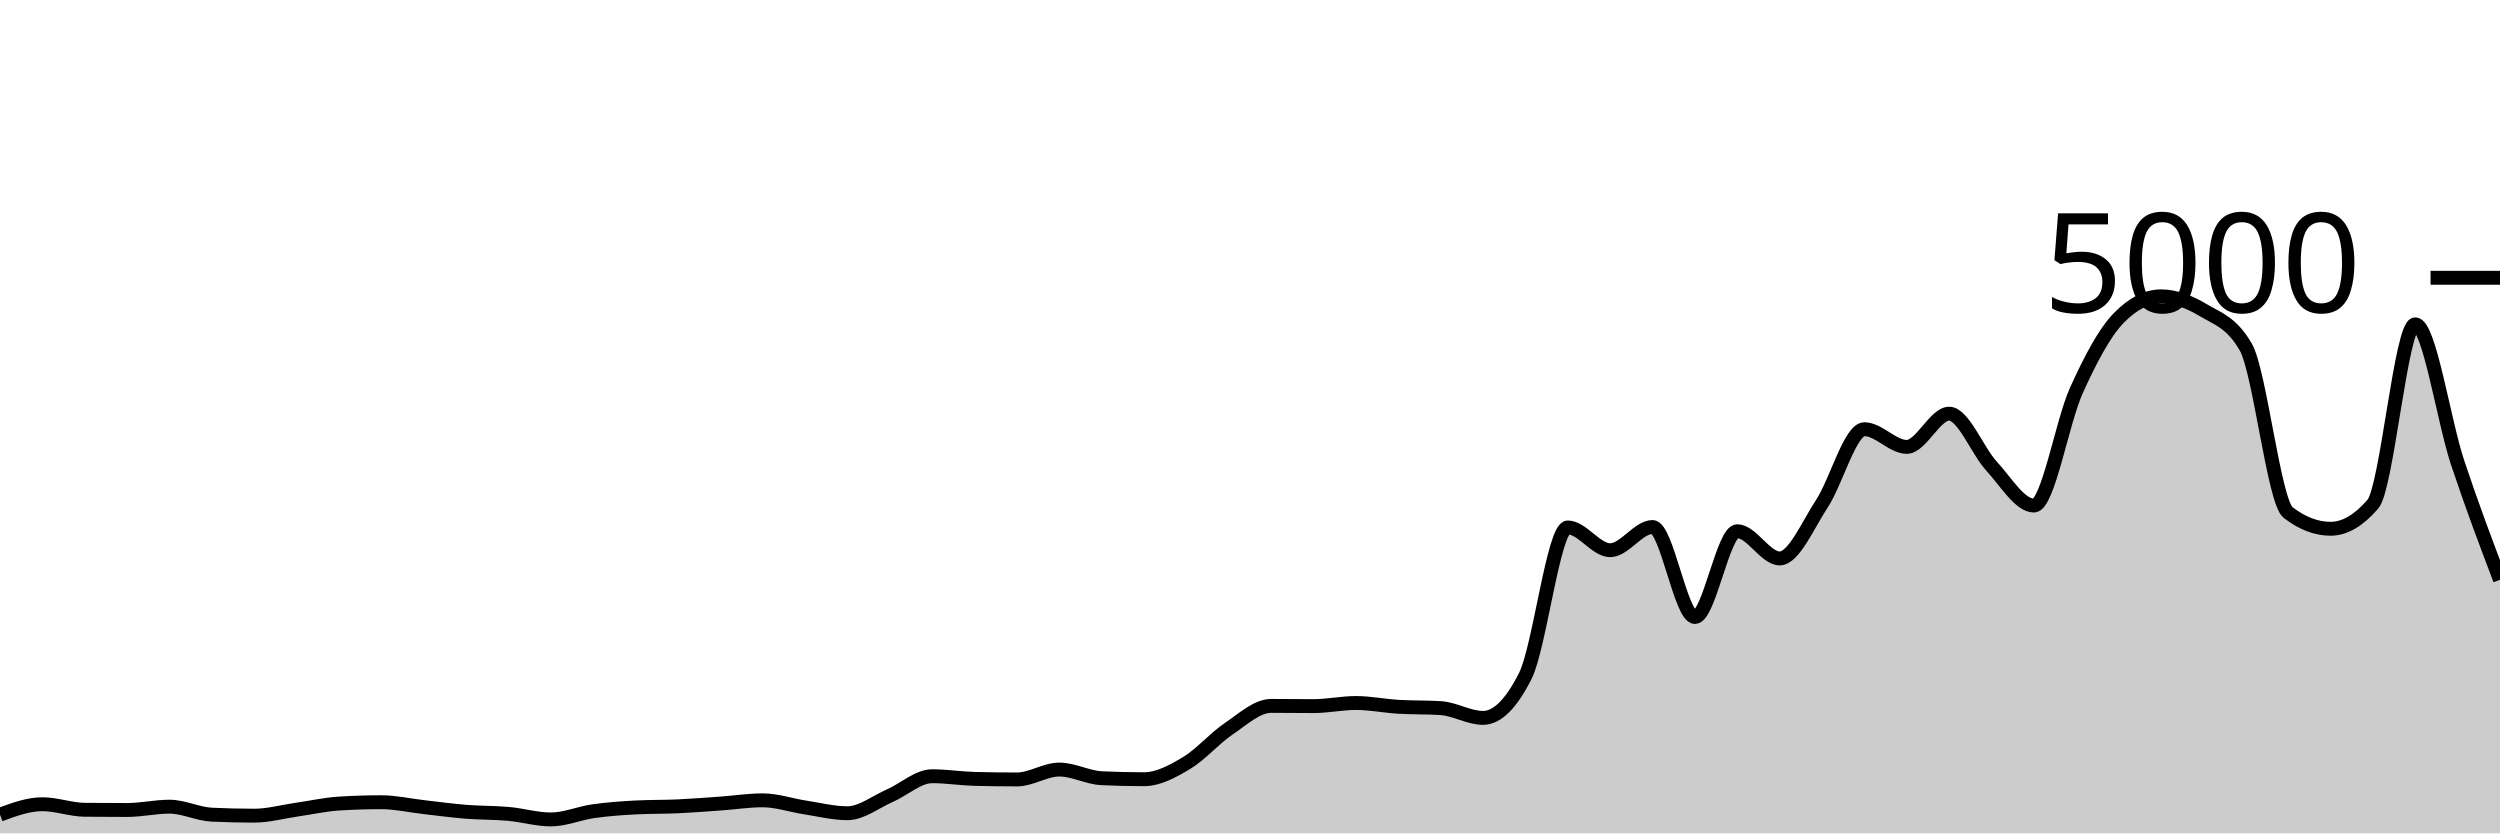
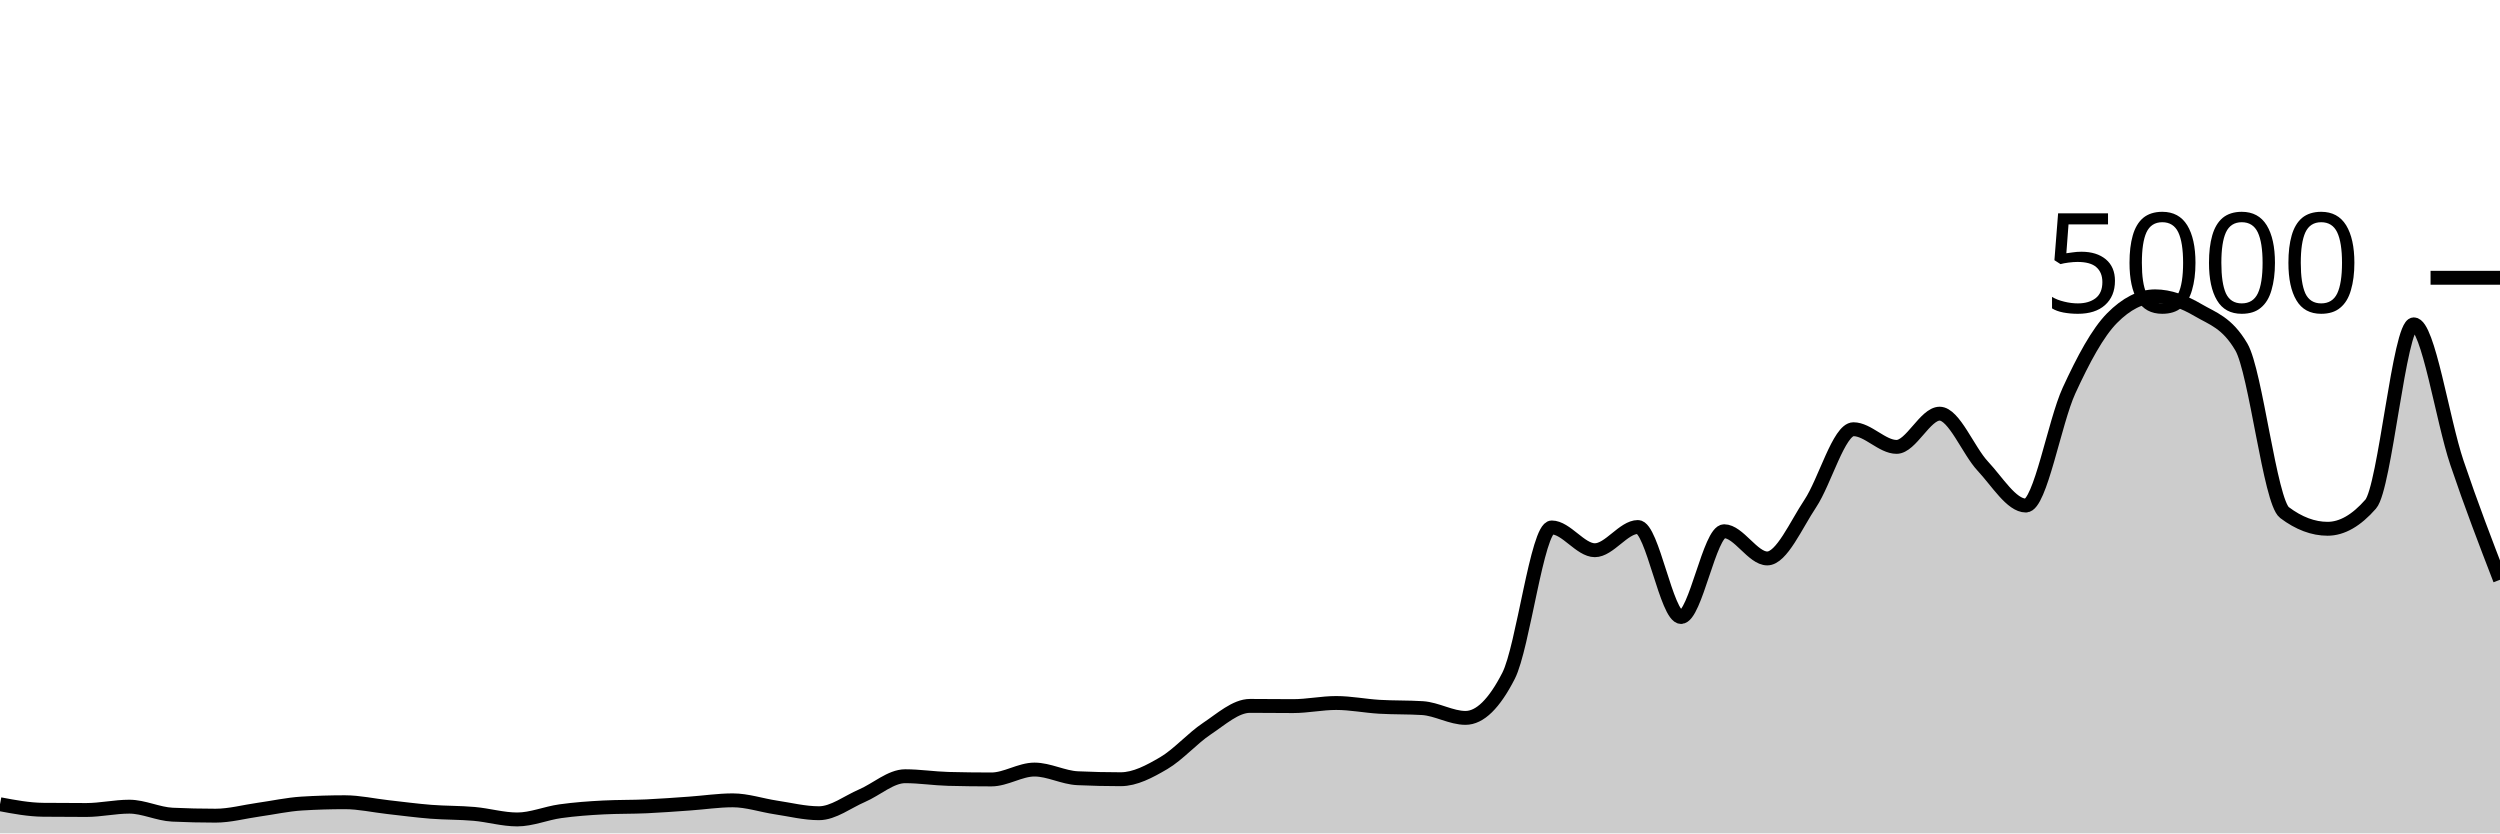
<svg xmlns="http://www.w3.org/2000/svg" viewBox="0 0 180 60">
  <g transform="translate(0,20)">
-     <path class="area" fill="rgba(0, 0, 0, 0.2)" d="M0,38.656C1.017,38.28,2.034,37.904,3.051,37.904C4.068,37.904,5.085,38.293,6.102,38.304C7.119,38.315,8.136,38.32,9.153,38.32C10.169,38.32,11.186,38.08,12.203,38.08C13.22,38.08,14.237,38.608,15.254,38.656C16.271,38.704,17.288,38.728,18.305,38.728C19.322,38.728,20.339,38.441,21.356,38.296C22.373,38.151,23.39,37.92,24.407,37.856C25.424,37.792,26.441,37.76,27.458,37.76C28.475,37.76,29.492,37.997,30.508,38.112C31.525,38.227,32.542,38.367,33.559,38.448C34.576,38.529,35.593,38.508,36.61,38.6C37.627,38.692,38.644,39,39.661,39C40.678,39,41.695,38.552,42.712,38.408C43.729,38.264,44.746,38.189,45.763,38.136C46.78,38.083,47.797,38.103,48.814,38.056C49.831,38.009,50.847,37.928,51.864,37.856C52.881,37.784,53.898,37.624,54.915,37.624C55.932,37.624,56.949,37.981,57.966,38.136C58.983,38.291,60,38.552,61.017,38.552C62.034,38.552,63.051,37.732,64.068,37.288C65.085,36.844,66.102,35.888,67.119,35.888C68.136,35.888,69.153,36.053,70.169,36.08C71.186,36.107,72.203,36.12,73.22,36.12C74.237,36.12,75.254,35.408,76.271,35.408C77.288,35.408,78.305,35.984,79.322,36.032C80.339,36.08,81.356,36.104,82.373,36.104C83.39,36.104,84.407,35.551,85.424,34.944C86.441,34.337,87.458,33.151,88.475,32.464C89.492,31.777,90.508,30.824,91.525,30.824C92.542,30.824,93.559,30.84,94.576,30.84C95.593,30.84,96.61,30.616,97.627,30.616C98.644,30.616,99.661,30.827,100.678,30.888C101.695,30.949,102.712,30.92,103.729,30.984C104.746,31.048,105.763,31.688,106.78,31.688C107.797,31.688,108.814,30.675,109.831,28.648C110.847,26.621,111.864,17.976,112.881,17.976C113.898,17.976,114.915,19.616,115.932,19.616C116.949,19.616,117.966,17.944,118.983,17.944C120,17.944,121.017,24.424,122.034,24.424C123.051,24.424,124.068,18.248,125.085,18.248C126.102,18.248,127.119,20.208,128.136,20.208C129.153,20.208,130.169,17.799,131.186,16.248C132.203,14.697,133.22,10.904,134.237,10.904C135.254,10.904,136.271,12.176,137.288,12.176C138.305,12.176,139.322,9.784,140.339,9.784C141.356,9.784,142.373,12.457,143.39,13.56C144.407,14.663,145.424,16.4,146.441,16.4C147.458,16.4,148.475,10.377,149.492,8.128C150.508,5.879,151.525,3.949,152.542,2.904C153.559,1.859,154.576,1.336,155.593,1.336C156.61,1.336,157.627,1.728,158.644,2.336C159.661,2.944,160.678,3.219,161.695,4.984C162.712,6.749,163.729,16.125,164.746,16.904C165.763,17.683,166.78,18.072,167.797,18.072C168.814,18.072,169.831,17.48,170.847,16.296C171.864,15.112,172.881,3.352,173.898,3.352C174.915,3.352,175.932,10.247,176.949,13.312C177.966,16.377,178.983,19.061,180,21.744L180,40C178.983,40,177.966,40,176.949,40C175.932,40,174.915,40,173.898,40C172.881,40,171.864,40,170.847,40C169.831,40,168.814,40,167.797,40C166.78,40,165.763,40,164.746,40C163.729,40,162.712,40,161.695,40C160.678,40,159.661,40,158.644,40C157.627,40,156.61,40,155.593,40C154.576,40,153.559,40,152.542,40C151.525,40,150.508,40,149.492,40C148.475,40,147.458,40,146.441,40C145.424,40,144.407,40,143.39,40C142.373,40,141.356,40,140.339,40C139.322,40,138.305,40,137.288,40C136.271,40,135.254,40,134.237,40C133.22,40,132.203,40,131.186,40C130.169,40,129.153,40,128.136,40C127.119,40,126.102,40,125.085,40C124.068,40,123.051,40,122.034,40C121.017,40,120,40,118.983,40C117.966,40,116.949,40,115.932,40C114.915,40,113.898,40,112.881,40C111.864,40,110.847,40,109.831,40C108.814,40,107.797,40,106.78,40C105.763,40,104.746,40,103.729,40C102.712,40,101.695,40,100.678,40C99.661,40,98.644,40,97.627,40C96.61,40,95.593,40,94.576,40C93.559,40,92.542,40,91.525,40C90.508,40,89.492,40,88.475,40C87.458,40,86.441,40,85.424,40C84.407,40,83.39,40,82.373,40C81.356,40,80.339,40,79.322,40C78.305,40,77.288,40,76.271,40C75.254,40,74.237,40,73.22,40C72.203,40,71.186,40,70.169,40C69.153,40,68.136,40,67.119,40C66.102,40,65.085,40,64.068,40C63.051,40,62.034,40,61.017,40C60,40,58.983,40,57.966,40C56.949,40,55.932,40,54.915,40C53.898,40,52.881,40,51.864,40C50.847,40,49.831,40,48.814,40C47.797,40,46.78,40,45.763,40C44.746,40,43.729,40,42.712,40C41.695,40,40.678,40,39.661,40C38.644,40,37.627,40,36.61,40C35.593,40,34.576,40,33.559,40C32.542,40,31.525,40,30.508,40C29.492,40,28.475,40,27.458,40C26.441,40,25.424,40,24.407,40C23.39,40,22.373,40,21.356,40C20.339,40,19.322,40,18.305,40C17.288,40,16.271,40,15.254,40C14.237,40,13.22,40,12.203,40C11.186,40,10.169,40,9.153,40C8.136,40,7.119,40,6.102,40C5.085,40,4.068,40,3.051,40C2.034,40,1.017,40,0,40Z" />
-     <path class="line" stroke="black" fill="none" d="M0,38.656C1.017,38.28,2.034,37.904,3.051,37.904C4.068,37.904,5.085,38.293,6.102,38.304C7.119,38.315,8.136,38.32,9.153,38.32C10.169,38.32,11.186,38.08,12.203,38.08C13.22,38.08,14.237,38.608,15.254,38.656C16.271,38.704,17.288,38.728,18.305,38.728C19.322,38.728,20.339,38.441,21.356,38.296C22.373,38.151,23.39,37.92,24.407,37.856C25.424,37.792,26.441,37.76,27.458,37.76C28.475,37.76,29.492,37.997,30.508,38.112C31.525,38.227,32.542,38.367,33.559,38.448C34.576,38.529,35.593,38.508,36.61,38.6C37.627,38.692,38.644,39,39.661,39C40.678,39,41.695,38.552,42.712,38.408C43.729,38.264,44.746,38.189,45.763,38.136C46.78,38.083,47.797,38.103,48.814,38.056C49.831,38.009,50.847,37.928,51.864,37.856C52.881,37.784,53.898,37.624,54.915,37.624C55.932,37.624,56.949,37.981,57.966,38.136C58.983,38.291,60,38.552,61.017,38.552C62.034,38.552,63.051,37.732,64.068,37.288C65.085,36.844,66.102,35.888,67.119,35.888C68.136,35.888,69.153,36.053,70.169,36.08C71.186,36.107,72.203,36.12,73.22,36.12C74.237,36.12,75.254,35.408,76.271,35.408C77.288,35.408,78.305,35.984,79.322,36.032C80.339,36.08,81.356,36.104,82.373,36.104C83.39,36.104,84.407,35.551,85.424,34.944C86.441,34.337,87.458,33.151,88.475,32.464C89.492,31.777,90.508,30.824,91.525,30.824C92.542,30.824,93.559,30.84,94.576,30.84C95.593,30.84,96.61,30.616,97.627,30.616C98.644,30.616,99.661,30.827,100.678,30.888C101.695,30.949,102.712,30.92,103.729,30.984C104.746,31.048,105.763,31.688,106.78,31.688C107.797,31.688,108.814,30.675,109.831,28.648C110.847,26.621,111.864,17.976,112.881,17.976C113.898,17.976,114.915,19.616,115.932,19.616C116.949,19.616,117.966,17.944,118.983,17.944C120,17.944,121.017,24.424,122.034,24.424C123.051,24.424,124.068,18.248,125.085,18.248C126.102,18.248,127.119,20.208,128.136,20.208C129.153,20.208,130.169,17.799,131.186,16.248C132.203,14.697,133.22,10.904,134.237,10.904C135.254,10.904,136.271,12.176,137.288,12.176C138.305,12.176,139.322,9.784,140.339,9.784C141.356,9.784,142.373,12.457,143.39,13.56C144.407,14.663,145.424,16.4,146.441,16.4C147.458,16.4,148.475,10.377,149.492,8.128C150.508,5.879,151.525,3.949,152.542,2.904C153.559,1.859,154.576,1.336,155.593,1.336C156.61,1.336,157.627,1.728,158.644,2.336C159.661,2.944,160.678,3.219,161.695,4.984C162.712,6.749,163.729,16.125,164.746,16.904C165.763,17.683,166.78,18.072,167.797,18.072C168.814,18.072,169.831,17.48,170.847,16.296C171.864,15.112,172.881,3.352,173.898,3.352C174.915,3.352,175.932,10.247,176.949,13.312C177.966,16.377,178.983,19.061,180,21.744" />
+     <path class="area" fill="rgba(0, 0, 0, 0.2)" d="M0,37.904C1.034,38.099,2.069,38.293,3.103,38.304C4.138,38.315,5.172,38.32,6.207,38.32C7.241,38.32,8.276,38.08,9.31,38.08C10.345,38.08,11.379,38.608,12.414,38.656C13.448,38.704,14.483,38.728,15.517,38.728C16.552,38.728,17.586,38.441,18.621,38.296C19.655,38.151,20.69,37.92,21.724,37.856C22.759,37.792,23.793,37.76,24.828,37.76C25.862,37.76,26.897,37.997,27.931,38.112C28.966,38.227,30,38.367,31.034,38.448C32.069,38.529,33.103,38.508,34.138,38.6C35.172,38.692,36.207,39,37.241,39C38.276,39,39.31,38.552,40.345,38.408C41.379,38.264,42.414,38.189,43.448,38.136C44.483,38.083,45.517,38.103,46.552,38.056C47.586,38.009,48.621,37.928,49.655,37.856C50.69,37.784,51.724,37.624,52.759,37.624C53.793,37.624,54.828,37.981,55.862,38.136C56.897,38.291,57.931,38.552,58.966,38.552C60,38.552,61.034,37.732,62.069,37.288C63.103,36.844,64.138,35.888,65.172,35.888C66.207,35.888,67.241,36.053,68.276,36.08C69.31,36.107,70.345,36.12,71.379,36.12C72.414,36.12,73.448,35.408,74.483,35.408C75.517,35.408,76.552,35.984,77.586,36.032C78.621,36.08,79.655,36.104,80.69,36.104C81.724,36.104,82.759,35.551,83.793,34.944C84.828,34.337,85.862,33.151,86.897,32.464C87.931,31.777,88.966,30.824,90,30.824C91.034,30.824,92.069,30.84,93.103,30.84C94.138,30.84,95.172,30.616,96.207,30.616C97.241,30.616,98.276,30.827,99.31,30.888C100.345,30.949,101.379,30.92,102.414,30.984C103.448,31.048,104.483,31.688,105.517,31.688C106.552,31.688,107.586,30.675,108.621,28.648C109.655,26.621,110.69,17.976,111.724,17.976C112.759,17.976,113.793,19.616,114.828,19.616C115.862,19.616,116.897,17.944,117.931,17.944C118.966,17.944,120,24.424,121.034,24.424C122.069,24.424,123.103,18.248,124.138,18.248C125.172,18.248,126.207,20.208,127.241,20.208C128.276,20.208,129.31,17.799,130.345,16.248C131.379,14.697,132.414,10.904,133.448,10.904C134.483,10.904,135.517,12.176,136.552,12.176C137.586,12.176,138.621,9.784,139.655,9.784C140.69,9.784,141.724,12.457,142.759,13.56C143.793,14.663,144.828,16.4,145.862,16.4C146.897,16.4,147.931,10.377,148.966,8.128C150,5.879,151.034,3.949,152.069,2.904C153.103,1.859,154.138,1.336,155.172,1.336C156.207,1.336,157.241,1.728,158.276,2.336C159.31,2.944,160.345,3.219,161.379,4.984C162.414,6.749,163.448,16.125,164.483,16.904C165.517,17.683,166.552,18.072,167.586,18.072C168.621,18.072,169.655,17.48,170.69,16.296C171.724,15.112,172.759,3.352,173.793,3.352C174.828,3.352,175.862,10.247,176.897,13.312C177.931,16.377,178.966,19.061,180,21.744L180,40C178.966,40,177.931,40,176.897,40C175.862,40,174.828,40,173.793,40C172.759,40,171.724,40,170.69,40C169.655,40,168.621,40,167.586,40C166.552,40,165.517,40,164.483,40C163.448,40,162.414,40,161.379,40C160.345,40,159.31,40,158.276,40C157.241,40,156.207,40,155.172,40C154.138,40,153.103,40,152.069,40C151.034,40,150,40,148.966,40C147.931,40,146.897,40,145.862,40C144.828,40,143.793,40,142.759,40C141.724,40,140.69,40,139.655,40C138.621,40,137.586,40,136.552,40C135.517,40,134.483,40,133.448,40C132.414,40,131.379,40,130.345,40C129.31,40,128.276,40,127.241,40C126.207,40,125.172,40,124.138,40C123.103,40,122.069,40,121.034,40C120,40,118.966,40,117.931,40C116.897,40,115.862,40,114.828,40C113.793,40,112.759,40,111.724,40C110.69,40,109.655,40,108.621,40C107.586,40,106.552,40,105.517,40C104.483,40,103.448,40,102.414,40C101.379,40,100.345,40,99.31,40C98.276,40,97.241,40,96.207,40C95.172,40,94.138,40,93.103,40C92.069,40,91.034,40,90,40C88.966,40,87.931,40,86.897,40C85.862,40,84.828,40,83.793,40C82.759,40,81.724,40,80.69,40C79.655,40,78.621,40,77.586,40C76.552,40,75.517,40,74.483,40C73.448,40,72.414,40,71.379,40C70.345,40,69.31,40,68.276,40C67.241,40,66.207,40,65.172,40C64.138,40,63.103,40,62.069,40C61.034,40,60,40,58.966,40C57.931,40,56.897,40,55.862,40C54.828,40,53.793,40,52.759,40C51.724,40,50.69,40,49.655,40C48.621,40,47.586,40,46.552,40C45.517,40,44.483,40,43.448,40C42.414,40,41.379,40,40.345,40C39.31,40,38.276,40,37.241,40C36.207,40,35.172,40,34.138,40C33.103,40,32.069,40,31.034,40C30,40,28.966,40,27.931,40C26.897,40,25.862,40,24.828,40C23.793,40,22.759,40,21.724,40C20.69,40,19.655,40,18.621,40C17.586,40,16.552,40,15.517,40C14.483,40,13.448,40,12.414,40C11.379,40,10.345,40,9.31,40C8.276,40,7.241,40,6.207,40C5.172,40,4.138,40,3.103,40C2.069,40,1.034,40,0,40Z" />
+     <path class="line" stroke="black" fill="none" d="M0,37.904C1.034,38.099,2.069,38.293,3.103,38.304C4.138,38.315,5.172,38.32,6.207,38.32C7.241,38.32,8.276,38.08,9.31,38.08C10.345,38.08,11.379,38.608,12.414,38.656C13.448,38.704,14.483,38.728,15.517,38.728C16.552,38.728,17.586,38.441,18.621,38.296C19.655,38.151,20.69,37.92,21.724,37.856C22.759,37.792,23.793,37.76,24.828,37.76C25.862,37.76,26.897,37.997,27.931,38.112C28.966,38.227,30,38.367,31.034,38.448C32.069,38.529,33.103,38.508,34.138,38.6C35.172,38.692,36.207,39,37.241,39C38.276,39,39.31,38.552,40.345,38.408C41.379,38.264,42.414,38.189,43.448,38.136C44.483,38.083,45.517,38.103,46.552,38.056C47.586,38.009,48.621,37.928,49.655,37.856C50.69,37.784,51.724,37.624,52.759,37.624C53.793,37.624,54.828,37.981,55.862,38.136C56.897,38.291,57.931,38.552,58.966,38.552C60,38.552,61.034,37.732,62.069,37.288C63.103,36.844,64.138,35.888,65.172,35.888C66.207,35.888,67.241,36.053,68.276,36.08C69.31,36.107,70.345,36.12,71.379,36.12C72.414,36.12,73.448,35.408,74.483,35.408C75.517,35.408,76.552,35.984,77.586,36.032C78.621,36.08,79.655,36.104,80.69,36.104C81.724,36.104,82.759,35.551,83.793,34.944C84.828,34.337,85.862,33.151,86.897,32.464C87.931,31.777,88.966,30.824,90,30.824C91.034,30.824,92.069,30.84,93.103,30.84C94.138,30.84,95.172,30.616,96.207,30.616C97.241,30.616,98.276,30.827,99.31,30.888C100.345,30.949,101.379,30.92,102.414,30.984C103.448,31.048,104.483,31.688,105.517,31.688C106.552,31.688,107.586,30.675,108.621,28.648C109.655,26.621,110.69,17.976,111.724,17.976C112.759,17.976,113.793,19.616,114.828,19.616C115.862,19.616,116.897,17.944,117.931,17.944C118.966,17.944,120,24.424,121.034,24.424C122.069,24.424,123.103,18.248,124.138,18.248C125.172,18.248,126.207,20.208,127.241,20.208C128.276,20.208,129.31,17.799,130.345,16.248C131.379,14.697,132.414,10.904,133.448,10.904C134.483,10.904,135.517,12.176,136.552,12.176C137.586,12.176,138.621,9.784,139.655,9.784C140.69,9.784,141.724,12.457,142.759,13.56C143.793,14.663,144.828,16.4,145.862,16.4C146.897,16.4,147.931,10.377,148.966,8.128C150,5.879,151.034,3.949,152.069,2.904C153.103,1.859,154.138,1.336,155.172,1.336C156.207,1.336,157.241,1.728,158.276,2.336C159.31,2.944,160.345,3.219,161.379,4.984C162.414,6.749,163.448,16.125,164.483,16.904C165.517,17.683,166.552,18.072,167.586,18.072C168.621,18.072,169.655,17.48,170.69,16.296C171.724,15.112,172.759,3.352,173.793,3.352C174.828,3.352,175.862,10.247,176.897,13.312C177.931,16.377,178.966,19.061,180,21.744" />
    <path class="axis-ceiling" stroke-width="1" stroke="black" fill="none" d="M175,0L180,0" />
    <text class="axis-ceiling-label" font-family="sans-serif" text-anchor="end" font-size="10px" x="170" y="2.5">5000</text>
  </g>
</svg>
